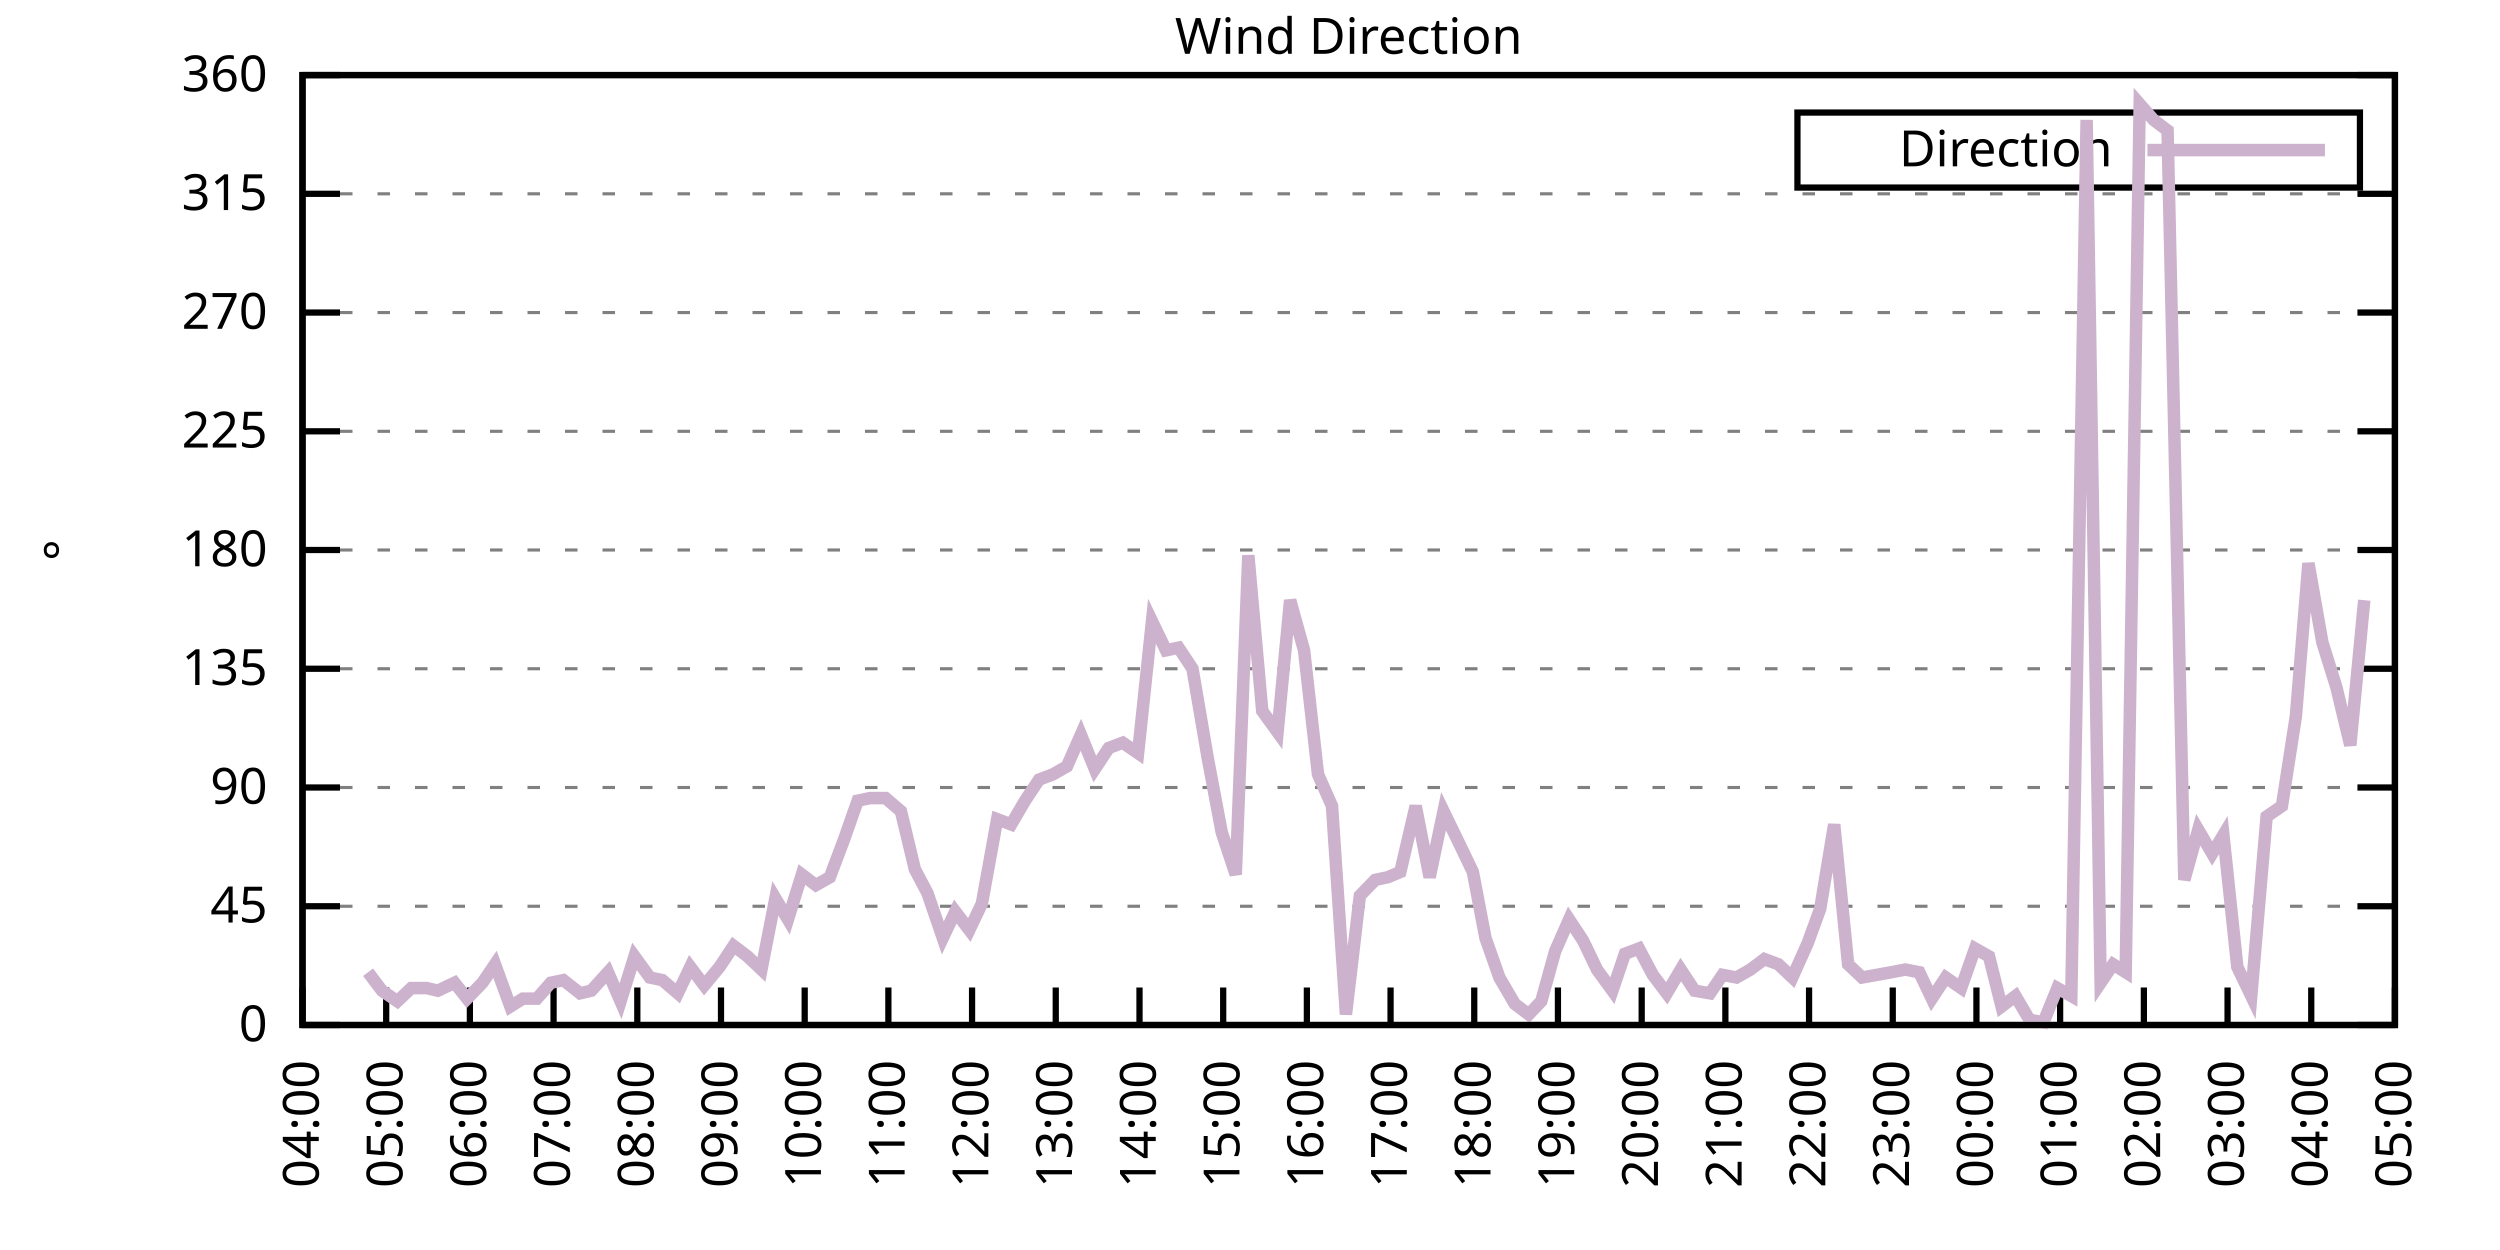
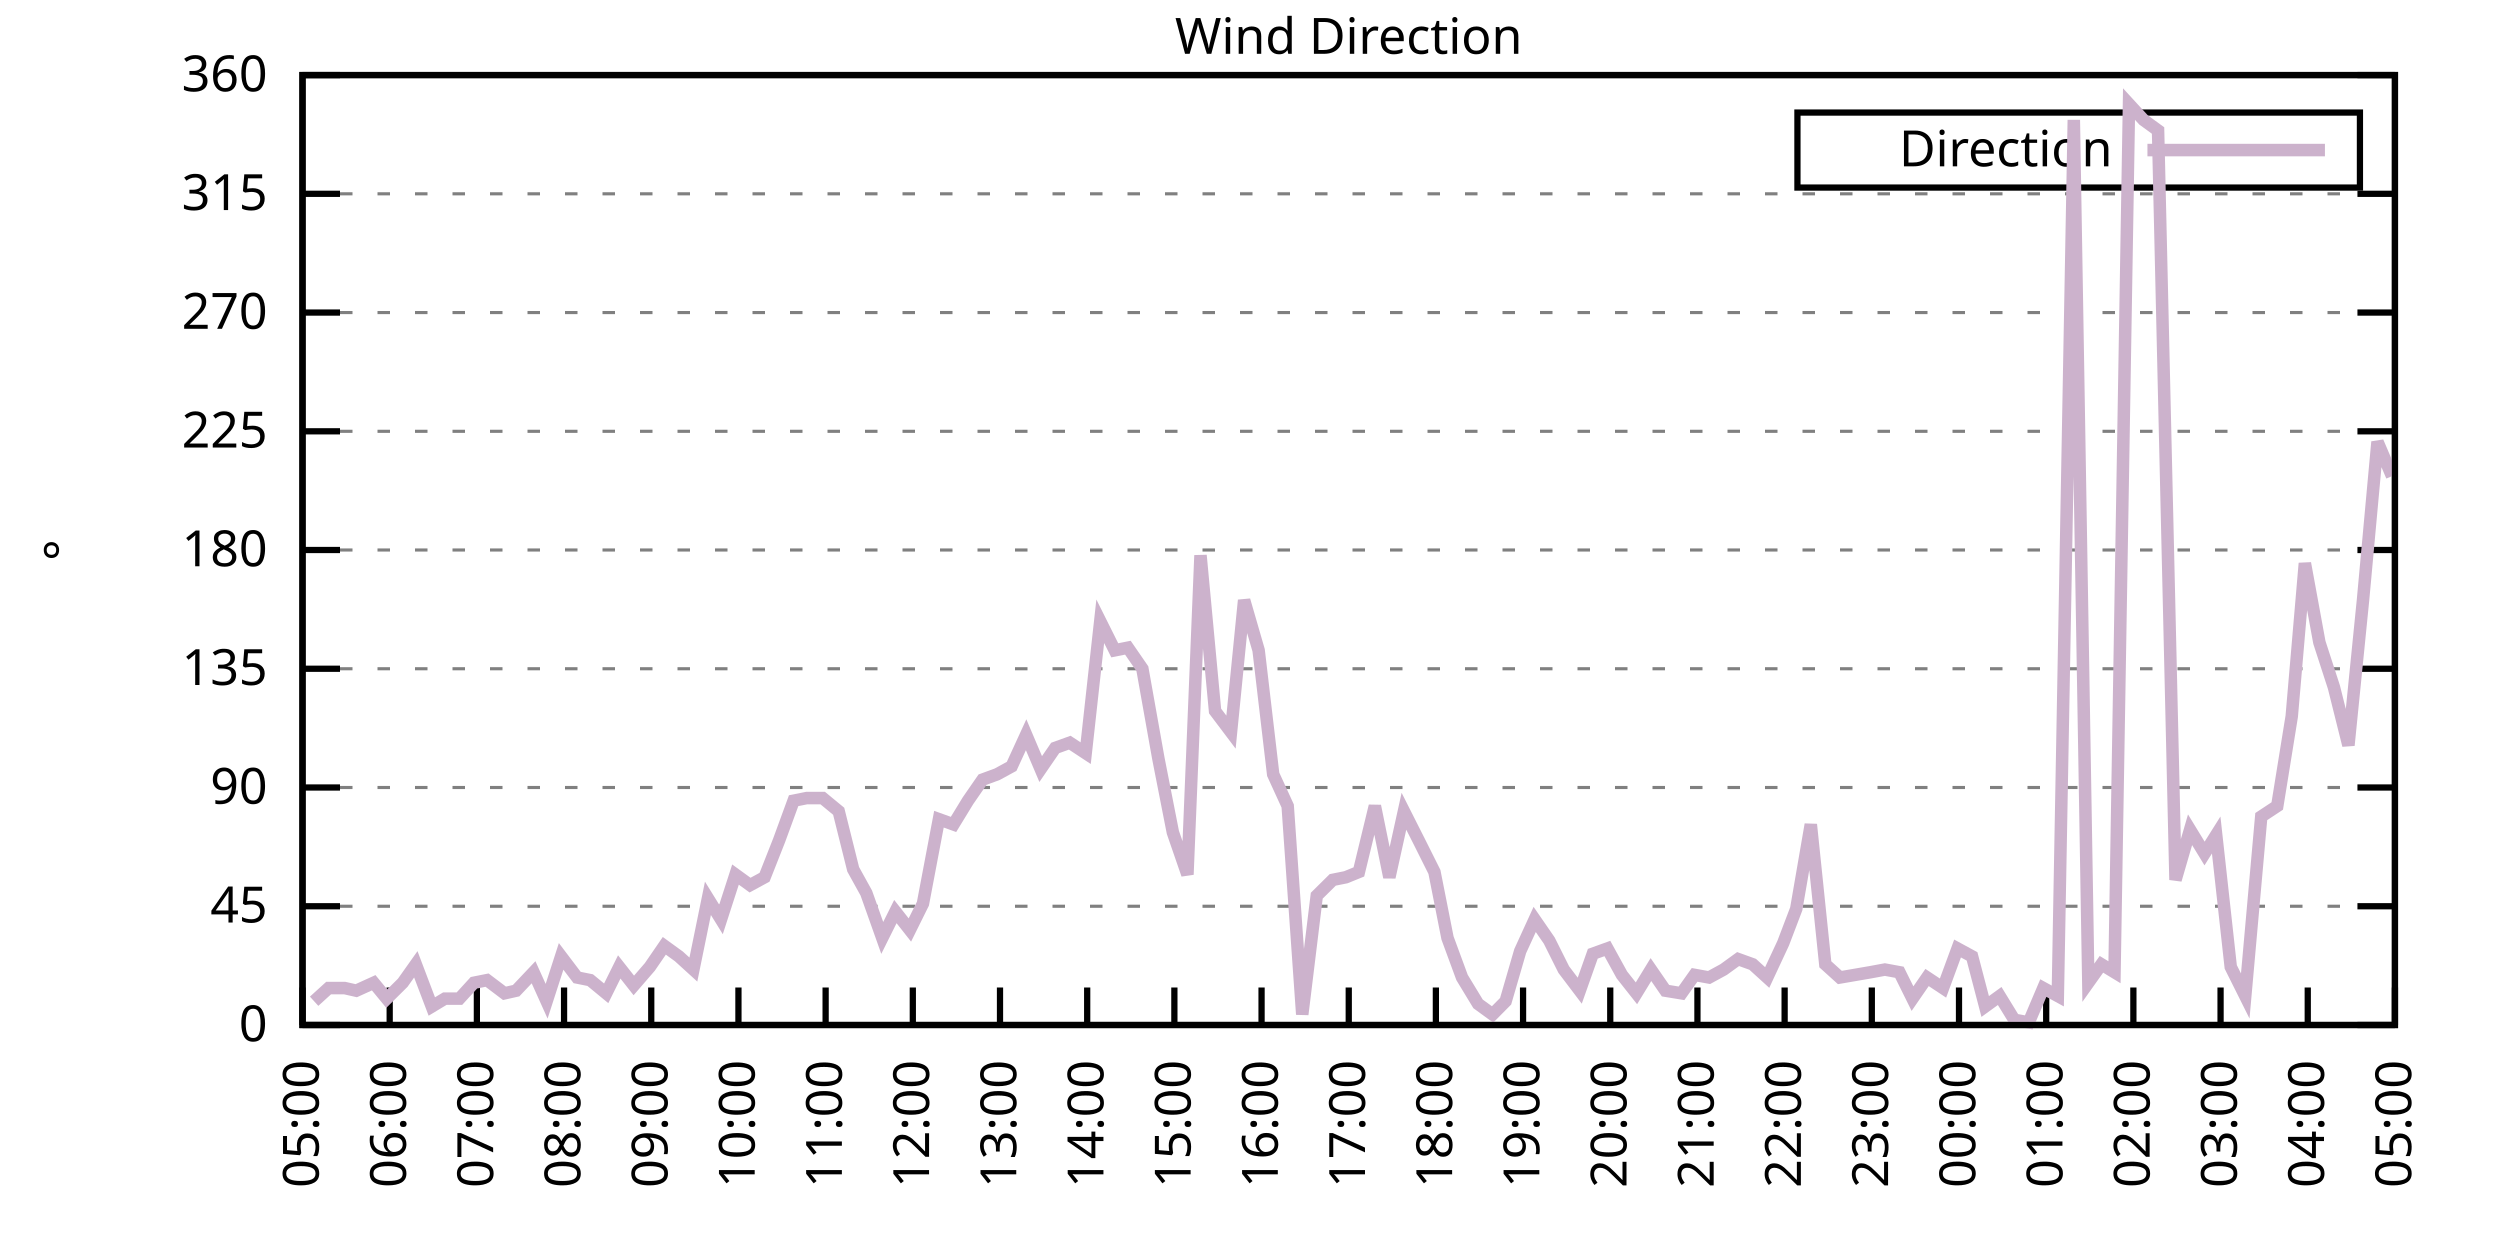
<svg xmlns="http://www.w3.org/2000/svg" xmlns:xlink="http://www.w3.org/1999/xlink" width="400" height="200" viewBox="0 0 400 200">
  <g id="gnuplot_canvas">
    <rect x="0" y="0" width="400" height="200" fill="none" />
    <defs>
      <circle id="gpDot" r="0.5" stroke-width="0.5" stroke="currentColor" />
      <path id="gpPt0" stroke-width="0.333" stroke="currentColor" d="M-1,0 h2 M0,-1 v2" />
      <path id="gpPt1" stroke-width="0.333" stroke="currentColor" d="M-1,-1 L1,1 M1,-1 L-1,1" />
      <path id="gpPt2" stroke-width="0.333" stroke="currentColor" d="M-1,0 L1,0 M0,-1 L0,1 M-1,-1 L1,1 M-1,1 L1,-1" />
      <rect id="gpPt3" stroke-width="0.333" stroke="currentColor" x="-1" y="-1" width="2" height="2" />
      <rect id="gpPt4" stroke-width="0.333" stroke="currentColor" fill="currentColor" x="-1" y="-1" width="2" height="2" />
      <circle id="gpPt5" stroke-width="0.333" stroke="currentColor" cx="0" cy="0" r="1" />
      <use xlink:href="#gpPt5" id="gpPt6" fill="currentColor" stroke="none" />
      <path id="gpPt7" stroke-width="0.333" stroke="currentColor" d="M0,-1.33 L-1.33,0.67 L1.33,0.67 z" />
      <use xlink:href="#gpPt7" id="gpPt8" fill="currentColor" stroke="none" />
      <use xlink:href="#gpPt7" id="gpPt9" stroke="currentColor" transform="rotate(180)" />
      <use xlink:href="#gpPt9" id="gpPt10" fill="currentColor" stroke="none" />
      <use xlink:href="#gpPt3" id="gpPt11" stroke="currentColor" transform="rotate(45)" />
      <use xlink:href="#gpPt11" id="gpPt12" fill="currentColor" stroke="none" />
      <path id="gpPt13" stroke-width="0.333" stroke="currentColor" d="M0,1.330 L1.265,0.411 L0.782,-1.067 L-0.782,-1.076 L-1.265,0.411 z" />
      <use xlink:href="#gpPt13" id="gpPt14" fill="currentColor" stroke="none" />
      <filter id="textbox" filterUnits="objectBoundingBox" x="0" y="0" height="1" width="1">
        <feFlood flood-color="white" flood-opacity="1" result="bgnd" />
        <feComposite in="SourceGraphic" in2="bgnd" operator="atop" />
      </filter>
      <filter id="greybox" filterUnits="objectBoundingBox" x="0" y="0" height="1" width="1">
        <feFlood flood-color="lightgrey" flood-opacity="1" result="grey" />
        <feComposite in="SourceGraphic" in2="grey" operator="atop" />
      </filter>
    </defs>
    <g fill="none" color="white" stroke="currentColor" stroke-width="1.00" stroke-linecap="butt" stroke-linejoin="miter">
</g>
    <g fill="none" color="black" stroke="currentColor" stroke-width="1.00" stroke-linecap="butt" stroke-linejoin="miter">
      <g stroke="none" shape-rendering="crispEdges">
        <polygon fill="rgb(255, 255, 255)" points="48.40,164.00 383.18,164.00 383.18,12.02 48.40,12.02 " />
      </g>
    </g>
    <g fill="none" color="black" stroke="currentColor" stroke-width="1.00" stroke-linecap="butt" stroke-linejoin="miter">
</g>
    <g fill="none" color="black" stroke="black" stroke-width="0.50" stroke-linecap="butt" stroke-linejoin="miter">
</g>
    <g fill="none" color="gray" stroke="currentColor" stroke-width="0.50" stroke-linecap="butt" stroke-linejoin="miter">
      <path stroke="gray" stroke-dasharray="2,4" class="gridline" d="M48.40,164.00 L383.19,164.00  " />
    </g>
    <g fill="none" color="gray" stroke="gray" stroke-width="1.00" stroke-linecap="butt" stroke-linejoin="miter">
</g>
    <g fill="none" color="black" stroke="currentColor" stroke-width="1.00" stroke-linecap="butt" stroke-linejoin="miter">
      <path stroke="black" d="M48.40,164.00 L54.40,164.00 M383.19,164.00 L377.19,164.00  " />
      <g transform="translate(42.80,166.60)" stroke="none" fill="black" font-family="Sans" font-size="8.00" text-anchor="end">
        <text>
          <tspan font-family="Sans"> 0</tspan>
        </text>
      </g>
    </g>
    <g fill="none" color="black" stroke="currentColor" stroke-width="1.00" stroke-linecap="butt" stroke-linejoin="miter">
</g>
    <g fill="none" color="black" stroke="black" stroke-width="0.50" stroke-linecap="butt" stroke-linejoin="miter">
</g>
    <g fill="none" color="gray" stroke="currentColor" stroke-width="0.50" stroke-linecap="butt" stroke-linejoin="miter">
      <path stroke="gray" stroke-dasharray="2,4" class="gridline" d="M48.40,145.00 L383.19,145.00  " />
    </g>
    <g fill="none" color="gray" stroke="gray" stroke-width="1.00" stroke-linecap="butt" stroke-linejoin="miter">
</g>
    <g fill="none" color="black" stroke="currentColor" stroke-width="1.00" stroke-linecap="butt" stroke-linejoin="miter">
      <path stroke="black" d="M48.40,145.00 L54.40,145.00 M383.19,145.00 L377.19,145.00  " />
      <g transform="translate(42.80,147.60)" stroke="none" fill="black" font-family="Sans" font-size="8.00" text-anchor="end">
        <text>
          <tspan font-family="Sans"> 45</tspan>
        </text>
      </g>
    </g>
    <g fill="none" color="black" stroke="currentColor" stroke-width="1.00" stroke-linecap="butt" stroke-linejoin="miter">
</g>
    <g fill="none" color="black" stroke="black" stroke-width="0.50" stroke-linecap="butt" stroke-linejoin="miter">
</g>
    <g fill="none" color="gray" stroke="currentColor" stroke-width="0.50" stroke-linecap="butt" stroke-linejoin="miter">
      <path stroke="gray" stroke-dasharray="2,4" class="gridline" d="M48.40,126.00 L383.19,126.00  " />
    </g>
    <g fill="none" color="gray" stroke="gray" stroke-width="1.00" stroke-linecap="butt" stroke-linejoin="miter">
</g>
    <g fill="none" color="black" stroke="currentColor" stroke-width="1.00" stroke-linecap="butt" stroke-linejoin="miter">
      <path stroke="black" d="M48.40,126.00 L54.40,126.00 M383.19,126.00 L377.19,126.00  " />
      <g transform="translate(42.80,128.60)" stroke="none" fill="black" font-family="Sans" font-size="8.00" text-anchor="end">
        <text>
          <tspan font-family="Sans"> 90</tspan>
        </text>
      </g>
    </g>
    <g fill="none" color="black" stroke="currentColor" stroke-width="1.00" stroke-linecap="butt" stroke-linejoin="miter">
</g>
    <g fill="none" color="black" stroke="black" stroke-width="0.50" stroke-linecap="butt" stroke-linejoin="miter">
</g>
    <g fill="none" color="gray" stroke="currentColor" stroke-width="0.50" stroke-linecap="butt" stroke-linejoin="miter">
      <path stroke="gray" stroke-dasharray="2,4" class="gridline" d="M48.40,107.00 L383.19,107.00  " />
    </g>
    <g fill="none" color="gray" stroke="gray" stroke-width="1.00" stroke-linecap="butt" stroke-linejoin="miter">
</g>
    <g fill="none" color="black" stroke="currentColor" stroke-width="1.00" stroke-linecap="butt" stroke-linejoin="miter">
      <path stroke="black" d="M48.40,107.00 L54.40,107.00 M383.19,107.00 L377.19,107.00  " />
      <g transform="translate(42.80,109.60)" stroke="none" fill="black" font-family="Sans" font-size="8.00" text-anchor="end">
        <text>
          <tspan font-family="Sans"> 135</tspan>
        </text>
      </g>
    </g>
    <g fill="none" color="black" stroke="currentColor" stroke-width="1.00" stroke-linecap="butt" stroke-linejoin="miter">
</g>
    <g fill="none" color="black" stroke="black" stroke-width="0.50" stroke-linecap="butt" stroke-linejoin="miter">
</g>
    <g fill="none" color="gray" stroke="currentColor" stroke-width="0.50" stroke-linecap="butt" stroke-linejoin="miter">
      <path stroke="gray" stroke-dasharray="2,4" class="gridline" d="M48.40,88.00 L383.19,88.00  " />
    </g>
    <g fill="none" color="gray" stroke="gray" stroke-width="1.00" stroke-linecap="butt" stroke-linejoin="miter">
</g>
    <g fill="none" color="black" stroke="currentColor" stroke-width="1.00" stroke-linecap="butt" stroke-linejoin="miter">
      <path stroke="black" d="M48.40,88.00 L54.40,88.00 M383.19,88.00 L377.19,88.00  " />
      <g transform="translate(42.80,90.60)" stroke="none" fill="black" font-family="Sans" font-size="8.00" text-anchor="end">
        <text>
          <tspan font-family="Sans"> 180</tspan>
        </text>
      </g>
    </g>
    <g fill="none" color="black" stroke="currentColor" stroke-width="1.00" stroke-linecap="butt" stroke-linejoin="miter">
</g>
    <g fill="none" color="black" stroke="black" stroke-width="0.50" stroke-linecap="butt" stroke-linejoin="miter">
</g>
    <g fill="none" color="gray" stroke="currentColor" stroke-width="0.50" stroke-linecap="butt" stroke-linejoin="miter">
      <path stroke="gray" stroke-dasharray="2,4" class="gridline" d="M48.40,69.01 L383.19,69.01  " />
    </g>
    <g fill="none" color="gray" stroke="gray" stroke-width="1.00" stroke-linecap="butt" stroke-linejoin="miter">
</g>
    <g fill="none" color="black" stroke="currentColor" stroke-width="1.00" stroke-linecap="butt" stroke-linejoin="miter">
      <path stroke="black" d="M48.40,69.01 L54.40,69.01 M383.19,69.01 L377.19,69.01  " />
      <g transform="translate(42.80,71.61)" stroke="none" fill="black" font-family="Sans" font-size="8.00" text-anchor="end">
        <text>
          <tspan font-family="Sans"> 225</tspan>
        </text>
      </g>
    </g>
    <g fill="none" color="black" stroke="currentColor" stroke-width="1.00" stroke-linecap="butt" stroke-linejoin="miter">
</g>
    <g fill="none" color="black" stroke="black" stroke-width="0.50" stroke-linecap="butt" stroke-linejoin="miter">
</g>
    <g fill="none" color="gray" stroke="currentColor" stroke-width="0.50" stroke-linecap="butt" stroke-linejoin="miter">
      <path stroke="gray" stroke-dasharray="2,4" class="gridline" d="M48.40,50.01 L383.19,50.01  " />
    </g>
    <g fill="none" color="gray" stroke="gray" stroke-width="1.00" stroke-linecap="butt" stroke-linejoin="miter">
</g>
    <g fill="none" color="black" stroke="currentColor" stroke-width="1.00" stroke-linecap="butt" stroke-linejoin="miter">
      <path stroke="black" d="M48.40,50.01 L54.40,50.01 M383.19,50.01 L377.19,50.01  " />
      <g transform="translate(42.80,52.61)" stroke="none" fill="black" font-family="Sans" font-size="8.00" text-anchor="end">
        <text>
          <tspan font-family="Sans"> 270</tspan>
        </text>
      </g>
    </g>
    <g fill="none" color="black" stroke="currentColor" stroke-width="1.00" stroke-linecap="butt" stroke-linejoin="miter">
</g>
    <g fill="none" color="black" stroke="black" stroke-width="0.50" stroke-linecap="butt" stroke-linejoin="miter">
</g>
    <g fill="none" color="gray" stroke="currentColor" stroke-width="0.50" stroke-linecap="butt" stroke-linejoin="miter">
      <path stroke="gray" stroke-dasharray="2,4" class="gridline" d="M48.40,31.01 L383.19,31.01  " />
    </g>
    <g fill="none" color="gray" stroke="gray" stroke-width="1.00" stroke-linecap="butt" stroke-linejoin="miter">
</g>
    <g fill="none" color="black" stroke="currentColor" stroke-width="1.00" stroke-linecap="butt" stroke-linejoin="miter">
      <path stroke="black" d="M48.40,31.01 L54.40,31.01 M383.19,31.01 L377.19,31.01  " />
      <g transform="translate(42.80,33.61)" stroke="none" fill="black" font-family="Sans" font-size="8.00" text-anchor="end">
        <text>
          <tspan font-family="Sans"> 315</tspan>
        </text>
      </g>
    </g>
    <g fill="none" color="black" stroke="currentColor" stroke-width="1.00" stroke-linecap="butt" stroke-linejoin="miter">
</g>
    <g fill="none" color="black" stroke="black" stroke-width="0.50" stroke-linecap="butt" stroke-linejoin="miter">
</g>
    <g fill="none" color="gray" stroke="currentColor" stroke-width="0.50" stroke-linecap="butt" stroke-linejoin="miter">
      <path stroke="gray" stroke-dasharray="2,4" class="gridline" d="M48.40,12.01 L383.19,12.01  " />
    </g>
    <g fill="none" color="gray" stroke="gray" stroke-width="1.00" stroke-linecap="butt" stroke-linejoin="miter">
</g>
    <g fill="none" color="black" stroke="currentColor" stroke-width="1.00" stroke-linecap="butt" stroke-linejoin="miter">
      <path stroke="black" d="M48.40,12.01 L54.40,12.01 M383.19,12.01 L377.19,12.01  " />
      <g transform="translate(42.80,14.61)" stroke="none" fill="black" font-family="Sans" font-size="8.00" text-anchor="end">
        <text>
          <tspan font-family="Sans"> 360</tspan>
        </text>
      </g>
    </g>
    <g fill="none" color="black" stroke="currentColor" stroke-width="1.00" stroke-linecap="butt" stroke-linejoin="miter">
      <path stroke="black" d="M48.40,164.00 L48.40,158.00  " />
      <g transform="translate(51.00,169.60) rotate(270.00)" stroke="none" fill="black" font-family="Sans" font-size="8.00" text-anchor="end">
        <text>
-           <tspan font-family="Sans">04:00</tspan>
-         </text>
-       </g>
-     </g>
-     <g fill="none" color="black" stroke="currentColor" stroke-width="1.00" stroke-linecap="butt" stroke-linejoin="miter">
-       <path stroke="black" d="M61.79,164.00 L61.79,158.00  " />
-       <g transform="translate(64.39,169.60) rotate(270.00)" stroke="none" fill="black" font-family="Sans" font-size="8.00" text-anchor="end">
-         <text>
          <tspan font-family="Sans">05:00</tspan>
        </text>
      </g>
    </g>
    <g fill="none" color="black" stroke="currentColor" stroke-width="1.00" stroke-linecap="butt" stroke-linejoin="miter">
-       <path stroke="black" d="M75.18,164.00 L75.18,158.00  " />
-       <g transform="translate(77.78,169.60) rotate(270.00)" stroke="none" fill="black" font-family="Sans" font-size="8.00" text-anchor="end">
+       <path stroke="black" d="M62.35,164.00 L62.35,158.00  " />
+       <g transform="translate(64.95,169.60) rotate(270.00)" stroke="none" fill="black" font-family="Sans" font-size="8.00" text-anchor="end">
        <text>
          <tspan font-family="Sans">06:00</tspan>
        </text>
      </g>
    </g>
    <g fill="none" color="black" stroke="currentColor" stroke-width="1.00" stroke-linecap="butt" stroke-linejoin="miter">
-       <path stroke="black" d="M88.57,164.00 L88.57,158.00  " />
-       <g transform="translate(91.17,169.60) rotate(270.00)" stroke="none" fill="black" font-family="Sans" font-size="8.00" text-anchor="end">
+       <path stroke="black" d="M76.30,164.00 L76.30,158.00  " />
+       <g transform="translate(78.90,169.60) rotate(270.00)" stroke="none" fill="black" font-family="Sans" font-size="8.00" text-anchor="end">
        <text>
          <tspan font-family="Sans">07:00</tspan>
        </text>
      </g>
    </g>
    <g fill="none" color="black" stroke="currentColor" stroke-width="1.00" stroke-linecap="butt" stroke-linejoin="miter">
-       <path stroke="black" d="M101.97,164.00 L101.97,158.00  " />
-       <g transform="translate(104.57,169.60) rotate(270.00)" stroke="none" fill="black" font-family="Sans" font-size="8.00" text-anchor="end">
+       <path stroke="black" d="M90.25,164.00 L90.25,158.00  " />
+       <g transform="translate(92.85,169.60) rotate(270.00)" stroke="none" fill="black" font-family="Sans" font-size="8.00" text-anchor="end">
        <text>
          <tspan font-family="Sans">08:00</tspan>
        </text>
      </g>
    </g>
    <g fill="none" color="black" stroke="currentColor" stroke-width="1.00" stroke-linecap="butt" stroke-linejoin="miter">
-       <path stroke="black" d="M115.36,164.00 L115.36,158.00  " />
-       <g transform="translate(117.96,169.60) rotate(270.00)" stroke="none" fill="black" font-family="Sans" font-size="8.00" text-anchor="end">
+       <path stroke="black" d="M104.20,164.00 L104.20,158.00  " />
+       <g transform="translate(106.80,169.60) rotate(270.00)" stroke="none" fill="black" font-family="Sans" font-size="8.00" text-anchor="end">
        <text>
          <tspan font-family="Sans">09:00</tspan>
        </text>
      </g>
    </g>
    <g fill="none" color="black" stroke="currentColor" stroke-width="1.00" stroke-linecap="butt" stroke-linejoin="miter">
-       <path stroke="black" d="M128.75,164.00 L128.75,158.00  " />
-       <g transform="translate(131.35,169.60) rotate(270.00)" stroke="none" fill="black" font-family="Sans" font-size="8.00" text-anchor="end">
+       <path stroke="black" d="M118.15,164.00 L118.15,158.00  " />
+       <g transform="translate(120.75,169.60) rotate(270.00)" stroke="none" fill="black" font-family="Sans" font-size="8.00" text-anchor="end">
        <text>
          <tspan font-family="Sans">10:00</tspan>
        </text>
      </g>
    </g>
    <g fill="none" color="black" stroke="currentColor" stroke-width="1.00" stroke-linecap="butt" stroke-linejoin="miter">
-       <path stroke="black" d="M142.14,164.00 L142.14,158.00  " />
-       <g transform="translate(144.74,169.60) rotate(270.00)" stroke="none" fill="black" font-family="Sans" font-size="8.00" text-anchor="end">
+       <path stroke="black" d="M132.10,164.00 L132.10,158.00  " />
+       <g transform="translate(134.70,169.60) rotate(270.00)" stroke="none" fill="black" font-family="Sans" font-size="8.00" text-anchor="end">
        <text>
          <tspan font-family="Sans">11:00</tspan>
        </text>
      </g>
    </g>
    <g fill="none" color="black" stroke="currentColor" stroke-width="1.00" stroke-linecap="butt" stroke-linejoin="miter">
-       <path stroke="black" d="M155.53,164.00 L155.53,158.00  " />
-       <g transform="translate(158.13,169.60) rotate(270.00)" stroke="none" fill="black" font-family="Sans" font-size="8.00" text-anchor="end">
+       <path stroke="black" d="M146.05,164.00 L146.05,158.00  " />
+       <g transform="translate(148.65,169.60) rotate(270.00)" stroke="none" fill="black" font-family="Sans" font-size="8.00" text-anchor="end">
        <text>
          <tspan font-family="Sans">12:00</tspan>
        </text>
      </g>
    </g>
    <g fill="none" color="black" stroke="currentColor" stroke-width="1.00" stroke-linecap="butt" stroke-linejoin="miter">
-       <path stroke="black" d="M168.92,164.00 L168.92,158.00  " />
-       <g transform="translate(171.52,169.60) rotate(270.00)" stroke="none" fill="black" font-family="Sans" font-size="8.00" text-anchor="end">
+       <path stroke="black" d="M160.00,164.00 L160.00,158.00  " />
+       <g transform="translate(162.60,169.60) rotate(270.00)" stroke="none" fill="black" font-family="Sans" font-size="8.00" text-anchor="end">
        <text>
          <tspan font-family="Sans">13:00</tspan>
        </text>
      </g>
    </g>
    <g fill="none" color="black" stroke="currentColor" stroke-width="1.00" stroke-linecap="butt" stroke-linejoin="miter">
-       <path stroke="black" d="M182.32,164.00 L182.32,158.00  " />
-       <g transform="translate(184.92,169.60) rotate(270.00)" stroke="none" fill="black" font-family="Sans" font-size="8.00" text-anchor="end">
+       <path stroke="black" d="M173.95,164.00 L173.95,158.00  " />
+       <g transform="translate(176.55,169.60) rotate(270.00)" stroke="none" fill="black" font-family="Sans" font-size="8.00" text-anchor="end">
        <text>
          <tspan font-family="Sans">14:00</tspan>
        </text>
      </g>
    </g>
    <g fill="none" color="black" stroke="currentColor" stroke-width="1.00" stroke-linecap="butt" stroke-linejoin="miter">
-       <path stroke="black" d="M195.71,164.00 L195.71,158.00  " />
-       <g transform="translate(198.31,169.60) rotate(270.00)" stroke="none" fill="black" font-family="Sans" font-size="8.00" text-anchor="end">
+       <path stroke="black" d="M187.90,164.00 L187.90,158.00  " />
+       <g transform="translate(190.50,169.60) rotate(270.00)" stroke="none" fill="black" font-family="Sans" font-size="8.00" text-anchor="end">
        <text>
          <tspan font-family="Sans">15:00</tspan>
        </text>
      </g>
    </g>
    <g fill="none" color="black" stroke="currentColor" stroke-width="1.00" stroke-linecap="butt" stroke-linejoin="miter">
-       <path stroke="black" d="M209.10,164.00 L209.10,158.00  " />
-       <g transform="translate(211.70,169.60) rotate(270.00)" stroke="none" fill="black" font-family="Sans" font-size="8.00" text-anchor="end">
+       <path stroke="black" d="M201.85,164.00 L201.85,158.00  " />
+       <g transform="translate(204.45,169.60) rotate(270.00)" stroke="none" fill="black" font-family="Sans" font-size="8.00" text-anchor="end">
        <text>
          <tspan font-family="Sans">16:00</tspan>
        </text>
      </g>
    </g>
    <g fill="none" color="black" stroke="currentColor" stroke-width="1.00" stroke-linecap="butt" stroke-linejoin="miter">
-       <path stroke="black" d="M222.49,164.00 L222.49,158.00  " />
-       <g transform="translate(225.09,169.60) rotate(270.00)" stroke="none" fill="black" font-family="Sans" font-size="8.00" text-anchor="end">
+       <path stroke="black" d="M215.80,164.00 L215.80,158.00  " />
+       <g transform="translate(218.40,169.60) rotate(270.00)" stroke="none" fill="black" font-family="Sans" font-size="8.00" text-anchor="end">
        <text>
          <tspan font-family="Sans">17:00</tspan>
        </text>
      </g>
    </g>
    <g fill="none" color="black" stroke="currentColor" stroke-width="1.00" stroke-linecap="butt" stroke-linejoin="miter">
-       <path stroke="black" d="M235.88,164.00 L235.88,158.00  " />
-       <g transform="translate(238.48,169.60) rotate(270.00)" stroke="none" fill="black" font-family="Sans" font-size="8.00" text-anchor="end">
+       <path stroke="black" d="M229.74,164.00 L229.74,158.00  " />
+       <g transform="translate(232.34,169.60) rotate(270.00)" stroke="none" fill="black" font-family="Sans" font-size="8.00" text-anchor="end">
        <text>
          <tspan font-family="Sans">18:00</tspan>
        </text>
      </g>
    </g>
    <g fill="none" color="black" stroke="currentColor" stroke-width="1.00" stroke-linecap="butt" stroke-linejoin="miter">
-       <path stroke="black" d="M249.27,164.00 L249.27,158.00  " />
-       <g transform="translate(251.87,169.60) rotate(270.00)" stroke="none" fill="black" font-family="Sans" font-size="8.00" text-anchor="end">
+       <path stroke="black" d="M243.69,164.00 L243.69,158.00  " />
+       <g transform="translate(246.29,169.60) rotate(270.00)" stroke="none" fill="black" font-family="Sans" font-size="8.00" text-anchor="end">
        <text>
          <tspan font-family="Sans">19:00</tspan>
        </text>
      </g>
    </g>
    <g fill="none" color="black" stroke="currentColor" stroke-width="1.00" stroke-linecap="butt" stroke-linejoin="miter">
-       <path stroke="black" d="M262.67,164.00 L262.67,158.00  " />
-       <g transform="translate(265.27,169.60) rotate(270.00)" stroke="none" fill="black" font-family="Sans" font-size="8.00" text-anchor="end">
+       <path stroke="black" d="M257.64,164.00 L257.64,158.00  " />
+       <g transform="translate(260.24,169.60) rotate(270.00)" stroke="none" fill="black" font-family="Sans" font-size="8.00" text-anchor="end">
        <text>
          <tspan font-family="Sans">20:00</tspan>
        </text>
      </g>
    </g>
    <g fill="none" color="black" stroke="currentColor" stroke-width="1.00" stroke-linecap="butt" stroke-linejoin="miter">
-       <path stroke="black" d="M276.06,164.00 L276.06,158.00  " />
-       <g transform="translate(278.66,169.60) rotate(270.00)" stroke="none" fill="black" font-family="Sans" font-size="8.00" text-anchor="end">
+       <path stroke="black" d="M271.59,164.00 L271.59,158.00  " />
+       <g transform="translate(274.19,169.60) rotate(270.00)" stroke="none" fill="black" font-family="Sans" font-size="8.00" text-anchor="end">
        <text>
          <tspan font-family="Sans">21:00</tspan>
        </text>
      </g>
    </g>
    <g fill="none" color="black" stroke="currentColor" stroke-width="1.00" stroke-linecap="butt" stroke-linejoin="miter">
-       <path stroke="black" d="M289.45,164.00 L289.45,158.00  " />
-       <g transform="translate(292.05,169.60) rotate(270.00)" stroke="none" fill="black" font-family="Sans" font-size="8.00" text-anchor="end">
+       <path stroke="black" d="M285.54,164.00 L285.54,158.00  " />
+       <g transform="translate(288.14,169.60) rotate(270.00)" stroke="none" fill="black" font-family="Sans" font-size="8.00" text-anchor="end">
        <text>
          <tspan font-family="Sans">22:00</tspan>
        </text>
      </g>
    </g>
    <g fill="none" color="black" stroke="currentColor" stroke-width="1.00" stroke-linecap="butt" stroke-linejoin="miter">
-       <path stroke="black" d="M302.84,164.00 L302.84,158.00  " />
-       <g transform="translate(305.44,169.60) rotate(270.00)" stroke="none" fill="black" font-family="Sans" font-size="8.00" text-anchor="end">
+       <path stroke="black" d="M299.49,164.00 L299.49,158.00  " />
+       <g transform="translate(302.09,169.60) rotate(270.00)" stroke="none" fill="black" font-family="Sans" font-size="8.00" text-anchor="end">
        <text>
          <tspan font-family="Sans">23:00</tspan>
        </text>
      </g>
    </g>
    <g fill="none" color="black" stroke="currentColor" stroke-width="1.00" stroke-linecap="butt" stroke-linejoin="miter">
-       <path stroke="black" d="M316.23,164.00 L316.23,158.00  " />
-       <g transform="translate(318.83,169.60) rotate(270.00)" stroke="none" fill="black" font-family="Sans" font-size="8.00" text-anchor="end">
+       <path stroke="black" d="M313.44,164.00 L313.44,158.00  " />
+       <g transform="translate(316.04,169.60) rotate(270.00)" stroke="none" fill="black" font-family="Sans" font-size="8.00" text-anchor="end">
        <text>
          <tspan font-family="Sans">00:00</tspan>
        </text>
      </g>
    </g>
    <g fill="none" color="black" stroke="currentColor" stroke-width="1.00" stroke-linecap="butt" stroke-linejoin="miter">
-       <path stroke="black" d="M329.62,164.00 L329.62,158.00  " />
-       <g transform="translate(332.22,169.60) rotate(270.00)" stroke="none" fill="black" font-family="Sans" font-size="8.00" text-anchor="end">
+       <path stroke="black" d="M327.39,164.00 L327.39,158.00  " />
+       <g transform="translate(329.99,169.60) rotate(270.00)" stroke="none" fill="black" font-family="Sans" font-size="8.00" text-anchor="end">
        <text>
          <tspan font-family="Sans">01:00</tspan>
        </text>
      </g>
    </g>
    <g fill="none" color="black" stroke="currentColor" stroke-width="1.00" stroke-linecap="butt" stroke-linejoin="miter">
-       <path stroke="black" d="M343.02,164.00 L343.02,158.00  " />
-       <g transform="translate(345.62,169.60) rotate(270.00)" stroke="none" fill="black" font-family="Sans" font-size="8.00" text-anchor="end">
+       <path stroke="black" d="M341.34,164.00 L341.34,158.00  " />
+       <g transform="translate(343.94,169.60) rotate(270.00)" stroke="none" fill="black" font-family="Sans" font-size="8.00" text-anchor="end">
        <text>
          <tspan font-family="Sans">02:00</tspan>
        </text>
      </g>
    </g>
    <g fill="none" color="black" stroke="currentColor" stroke-width="1.00" stroke-linecap="butt" stroke-linejoin="miter">
-       <path stroke="black" d="M356.41,164.00 L356.41,158.00  " />
-       <g transform="translate(359.01,169.60) rotate(270.00)" stroke="none" fill="black" font-family="Sans" font-size="8.00" text-anchor="end">
+       <path stroke="black" d="M355.29,164.00 L355.29,158.00  " />
+       <g transform="translate(357.89,169.60) rotate(270.00)" stroke="none" fill="black" font-family="Sans" font-size="8.00" text-anchor="end">
        <text>
          <tspan font-family="Sans">03:00</tspan>
        </text>
      </g>
    </g>
    <g fill="none" color="black" stroke="currentColor" stroke-width="1.00" stroke-linecap="butt" stroke-linejoin="miter">
-       <path stroke="black" d="M369.80,164.00 L369.80,158.00  " />
-       <g transform="translate(372.40,169.60) rotate(270.00)" stroke="none" fill="black" font-family="Sans" font-size="8.00" text-anchor="end">
+       <path stroke="black" d="M369.24,164.00 L369.24,158.00  " />
+       <g transform="translate(371.84,169.60) rotate(270.00)" stroke="none" fill="black" font-family="Sans" font-size="8.00" text-anchor="end">
        <text>
          <tspan font-family="Sans">04:00</tspan>
        </text>
      </g>
    </g>
    <g fill="none" color="black" stroke="currentColor" stroke-width="1.00" stroke-linecap="butt" stroke-linejoin="miter">
      <path stroke="black" d="M383.19,164.00 L383.19,158.00  " />
      <g transform="translate(385.79,169.60) rotate(270.00)" stroke="none" fill="black" font-family="Sans" font-size="8.00" text-anchor="end">
        <text>
          <tspan font-family="Sans">05:00</tspan>
        </text>
      </g>
    </g>
    <g fill="none" color="black" stroke="currentColor" stroke-width="1.00" stroke-linecap="butt" stroke-linejoin="miter">
</g>
    <g fill="none" color="black" stroke="currentColor" stroke-width="1.00" stroke-linecap="butt" stroke-linejoin="miter">
      <path stroke="black" d="M48.40,12.01 L48.40,164.00 L383.19,164.00 L383.19,12.01 L48.40,12.01 Z  " />
    </g>
    <g fill="none" color="black" stroke="currentColor" stroke-width="1.00" stroke-linecap="butt" stroke-linejoin="miter">
</g>
    <g fill="none" color="black" stroke="currentColor" stroke-width="1.00" stroke-linecap="butt" stroke-linejoin="miter">
      <path stroke="black" d="M287.59,30.01 L287.59,18.01 L377.59,18.01 L377.59,30.01 L287.59,30.01 Z  " />
    </g>
    <g id="Wind_direction_plot_1">
      <g fill="none" color="white" stroke="black" stroke-width="2.00" stroke-linecap="butt" stroke-linejoin="miter">
</g>
      <g fill="none" color="black" stroke="currentColor" stroke-width="2.00" stroke-linecap="butt" stroke-linejoin="miter">
        <g transform="translate(337.99,26.61)" stroke="none" fill="black" font-family="Sans" font-size="8.00" text-anchor="end">
          <text>
            <tspan font-family="Sans">Direction</tspan>
          </text>
        </g>
      </g>
      <g fill="none" color="black" stroke="currentColor" stroke-width="2.00" stroke-linecap="butt" stroke-linejoin="miter">
-         <path stroke="rgb(204, 178, 204)" d="M343.59,24.01 L371.99,24.01 M58.89,155.56 L61.12,158.51 L63.58,160.20 L65.81,158.09 L68.26,158.09 L70.05,158.51   L72.73,157.24 L74.74,159.78 L77.19,157.24 L79.20,154.29 L81.66,161.04 L83.66,159.78 L85.90,159.78 L88.13,157.24   L90.14,156.82 L92.82,158.93 L94.60,158.51 L97.28,155.56 L99.29,160.20 L101.52,153.02 L103.98,156.40 L105.98,156.82   L108.44,158.93 L110.45,154.71 L112.68,157.67 L115.13,154.71 L117.37,151.33 L119.60,153.02 L121.83,155.13 L124.06,143.73   L126.07,147.11 L128.30,139.93 L130.54,141.62 L132.77,140.36 L135.00,134.45 L137.23,128.11 L139.24,127.69 L141.69,127.69   L144.15,129.80 L146.38,139.09 L148.39,142.89 L150.85,150.07 L152.85,145.85 L155.09,148.80 L157.10,144.58 L159.55,131.07   L161.78,131.91 L164.01,128.11 L166.25,124.74 L168.48,123.89 L170.71,122.62 L172.94,117.56 L175.17,123.05 L177.41,119.67   L179.64,118.83 L182.09,120.51 L184.32,99.40 L186.56,104.05 L188.57,103.63 L190.80,107.00 L193.25,121.36 L195.48,133.18   L197.72,139.93 L199.73,88.85 L201.96,113.76 L204.41,117.14 L206.42,96.03 L208.65,104.05 L210.88,123.89 L213.12,128.96   L215.35,162.31 L217.58,143.31 L220.04,140.78 L222.04,140.36 L224.05,139.51 L226.51,128.96 L228.74,140.36 L230.97,129.80   L233.43,134.87 L235.66,139.51 L237.67,150.07 L239.90,156.40 L242.36,160.62 L244.59,162.31 L246.60,160.20 L248.83,152.18   L251.06,147.11 L253.29,150.49 L255.52,155.13 L257.98,158.51 L259.99,152.60 L262.22,151.76 L264.45,155.98 L266.68,158.93   L268.92,155.13 L271.15,158.51 L273.60,158.93 L275.61,155.98 L277.84,156.40 L280.07,155.13 L282.31,153.45 L284.54,154.29   L286.77,156.40 L289.23,150.91 L291.23,145.42 L293.47,131.91 L295.70,154.29 L297.93,156.40 L302.62,155.56 L304.85,155.13   L307.08,155.56 L309.09,159.78 L311.32,156.40 L313.78,158.09 L316.01,151.76 L318.24,153.02 L320.25,161.04 L322.48,159.36   L324.71,163.16 L326.95,163.58 L329.18,158.09 L331.41,159.36 L333.86,19.19 L336.10,157.24 L338.10,154.29 L340.11,155.56   L342.35,16.65 L344.58,19.19 L346.81,20.88 L349.49,140.78 L351.72,132.76 L353.95,136.56 L355.74,133.60 L357.97,154.71   L360.20,159.36 L362.66,130.65 L365.11,128.96 L367.34,114.60 L369.35,90.12 L371.58,102.78 L373.82,109.96 L376.05,119.25   L378.28,96.03  " />
+         <path stroke="rgb(204, 178, 204)" d="M343.59,24.01 L371.99,24.01 M50.26,160.20 L52.58,158.09 L55.14,158.09 L57.00,158.51 L59.79,157.24 L61.88,159.78   L64.44,157.24 L66.53,154.29 L69.09,161.04 L71.18,159.78 L73.51,159.78 L75.83,157.24 L77.93,156.82 L80.72,158.93   L82.58,158.51 L85.37,155.56 L87.46,160.20 L89.78,153.02 L92.34,156.40 L94.43,156.82 L96.99,158.93 L99.08,154.71   L101.41,157.67 L103.97,154.71 L106.29,151.33 L108.62,153.02 L110.94,155.13 L113.27,143.73 L115.36,147.11 L117.68,139.93   L120.01,141.62 L122.33,140.36 L124.66,134.45 L126.98,128.11 L129.08,127.69 L131.63,127.69 L134.19,129.80 L136.51,139.09   L138.61,142.89 L141.16,150.07 L143.26,145.85 L145.58,148.80 L147.67,144.58 L150.23,131.07 L152.56,131.91 L154.88,128.11   L157.21,124.74 L159.53,123.89 L161.86,122.62 L164.18,117.56 L166.51,123.05 L168.83,119.67 L171.16,118.83 L173.71,120.51   L176.04,99.40 L178.36,104.05 L180.46,103.63 L182.78,107.00 L185.34,121.36 L187.66,133.18 L189.99,139.93 L192.08,88.85   L194.41,113.76 L196.96,117.14 L199.06,96.03 L201.38,104.05 L203.71,123.89 L206.03,128.96 L208.36,162.31 L210.68,143.31   L213.24,140.78 L215.33,140.36 L217.42,139.51 L219.98,128.96 L222.30,140.36 L224.63,129.80 L227.19,134.87 L229.51,139.51   L231.60,150.07 L233.93,156.40 L236.49,160.62 L238.81,162.31 L240.90,160.20 L243.23,152.18 L245.55,147.11 L247.88,150.49   L250.20,155.13 L252.76,158.51 L254.85,152.60 L257.18,151.76 L259.50,155.98 L261.83,158.93 L264.15,155.13 L266.48,158.51   L269.04,158.93 L271.13,155.98 L273.45,156.40 L275.78,155.13 L278.10,153.45 L280.43,154.29 L282.75,156.40 L285.31,150.91   L287.40,145.42 L289.73,131.91 L292.05,154.29 L294.38,156.40 L299.26,155.56 L301.58,155.13 L303.91,155.56 L306.00,159.78   L308.33,156.40 L310.88,158.09 L313.21,151.76 L315.53,153.02 L317.63,161.04 L319.95,159.36 L322.28,163.16 L324.60,163.58   L326.93,158.09 L329.25,159.36 L331.81,19.19 L334.13,157.24 L336.23,154.29 L338.32,155.56 L340.64,16.65 L342.97,19.19   L345.29,20.88 L348.08,140.78 L350.41,132.76 L352.73,136.56 L354.59,133.60 L356.92,154.71 L359.24,159.36 L361.80,130.65   L364.36,128.96 L366.68,114.60 L368.78,90.12 L371.10,102.78 L373.43,109.96 L375.75,119.25 L378.08,96.03 L380.40,70.70   L382.73,76.18  " />
      </g>
    </g>
    <g fill="none" color="black" stroke="currentColor" stroke-width="2.00" stroke-linecap="butt" stroke-linejoin="miter">
</g>
    <g fill="none" color="black" stroke="black" stroke-width="1.00" stroke-linecap="butt" stroke-linejoin="miter">
</g>
    <g fill="none" color="black" stroke="currentColor" stroke-width="1.00" stroke-linecap="butt" stroke-linejoin="miter">
      <path stroke="black" d="M48.40,12.01 L48.40,164.00 L383.19,164.00 L383.19,12.01 L48.40,12.01 Z  " />
      <g transform="translate(12.80,88.01) rotate(270.00)" stroke="none" fill="black" font-family="Sans" font-size="8.00" text-anchor="middle">
        <text>
          <tspan font-family="Sans">°</tspan>
        </text>
      </g>
    </g>
    <g fill="none" color="black" stroke="currentColor" stroke-width="1.00" stroke-linecap="butt" stroke-linejoin="miter">
</g>
    <g fill="none" color="black" stroke="currentColor" stroke-width="1.00" stroke-linecap="butt" stroke-linejoin="miter">
      <g transform="translate(215.79,8.61)" stroke="none" fill="black" font-family="Sans" font-size="8.00" text-anchor="middle">
        <text>
          <tspan font-family="Sans">Wind Direction</tspan>
        </text>
      </g>
    </g>
    <g fill="none" color="black" stroke="currentColor" stroke-width="1.00" stroke-linecap="butt" stroke-linejoin="miter">
</g>
  </g>
</svg>
